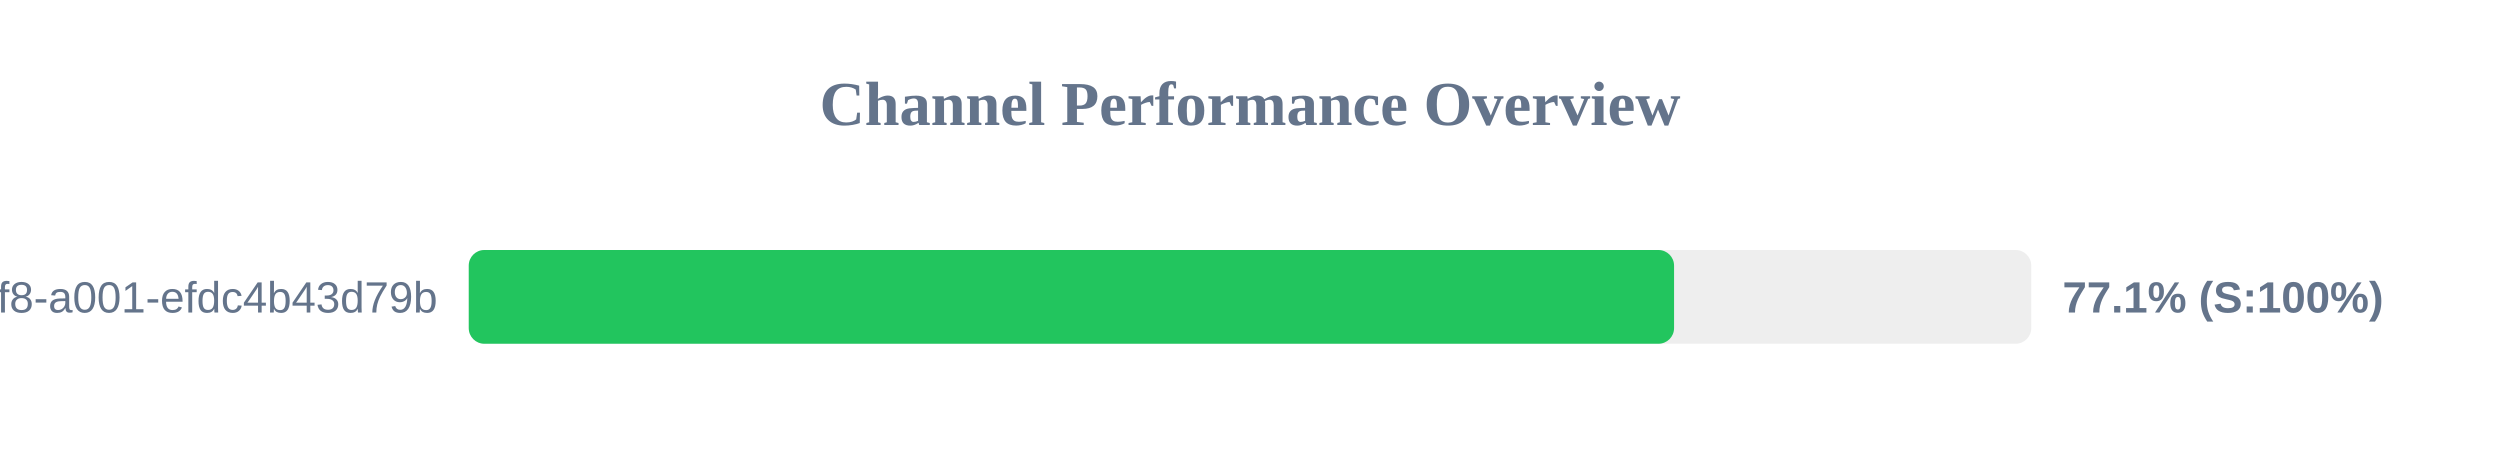
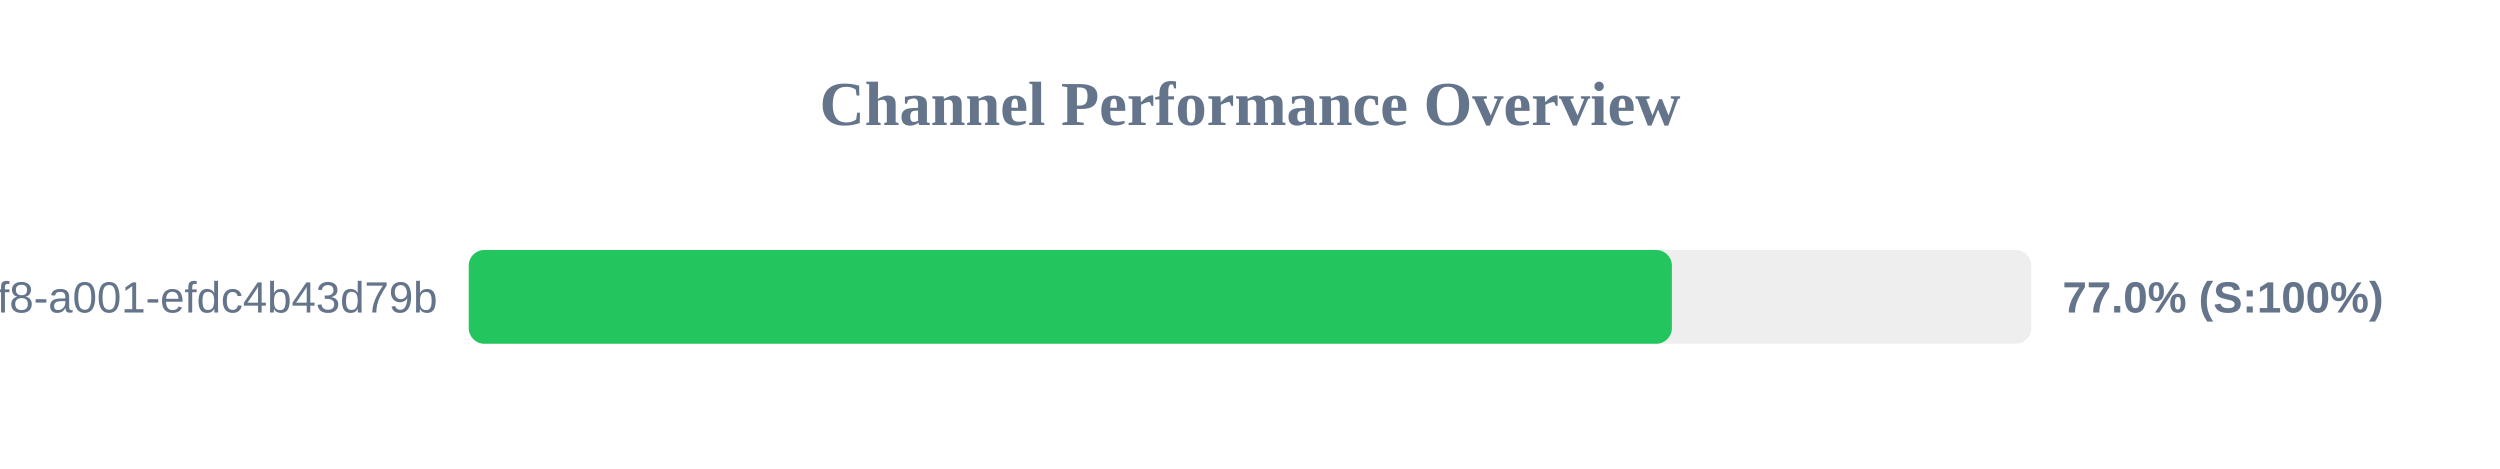
<svg xmlns="http://www.w3.org/2000/svg" width="800" height="150" version="1.1">
  <style>
        .row { font: 14px Arial; fill: #64748b; }
        .score { font: bold 14px Arial; fill: #64748b; }
    </style>
  <text x="400" y="40" text-anchor="middle" font-size="20px" font-weight="bold" fill="#64748b">Channel Performance Overview</text>
  <rect x="150" y="80" width="500" height="30" fill="#eee" rx="5" />
-   <rect x="150" y="80" width="385.7" height="30" fill="#22c55e" rx="5" />
+   <rect x="150" y="80" width="385.0" height="30" fill="#22c55e" rx="5" />
  <text x="140" y="100" text-anchor="end" class="row">?uuid=1fdb6b30-5371-4ff8-a001-efdc4b43d79b</text>
-   <text x="660" y="100" text-anchor="start" class="score">77.1% (S:100%)</text>
+   <text x="660" y="100" text-anchor="start" class="score">77.0% (S:100%)</text>
</svg>
